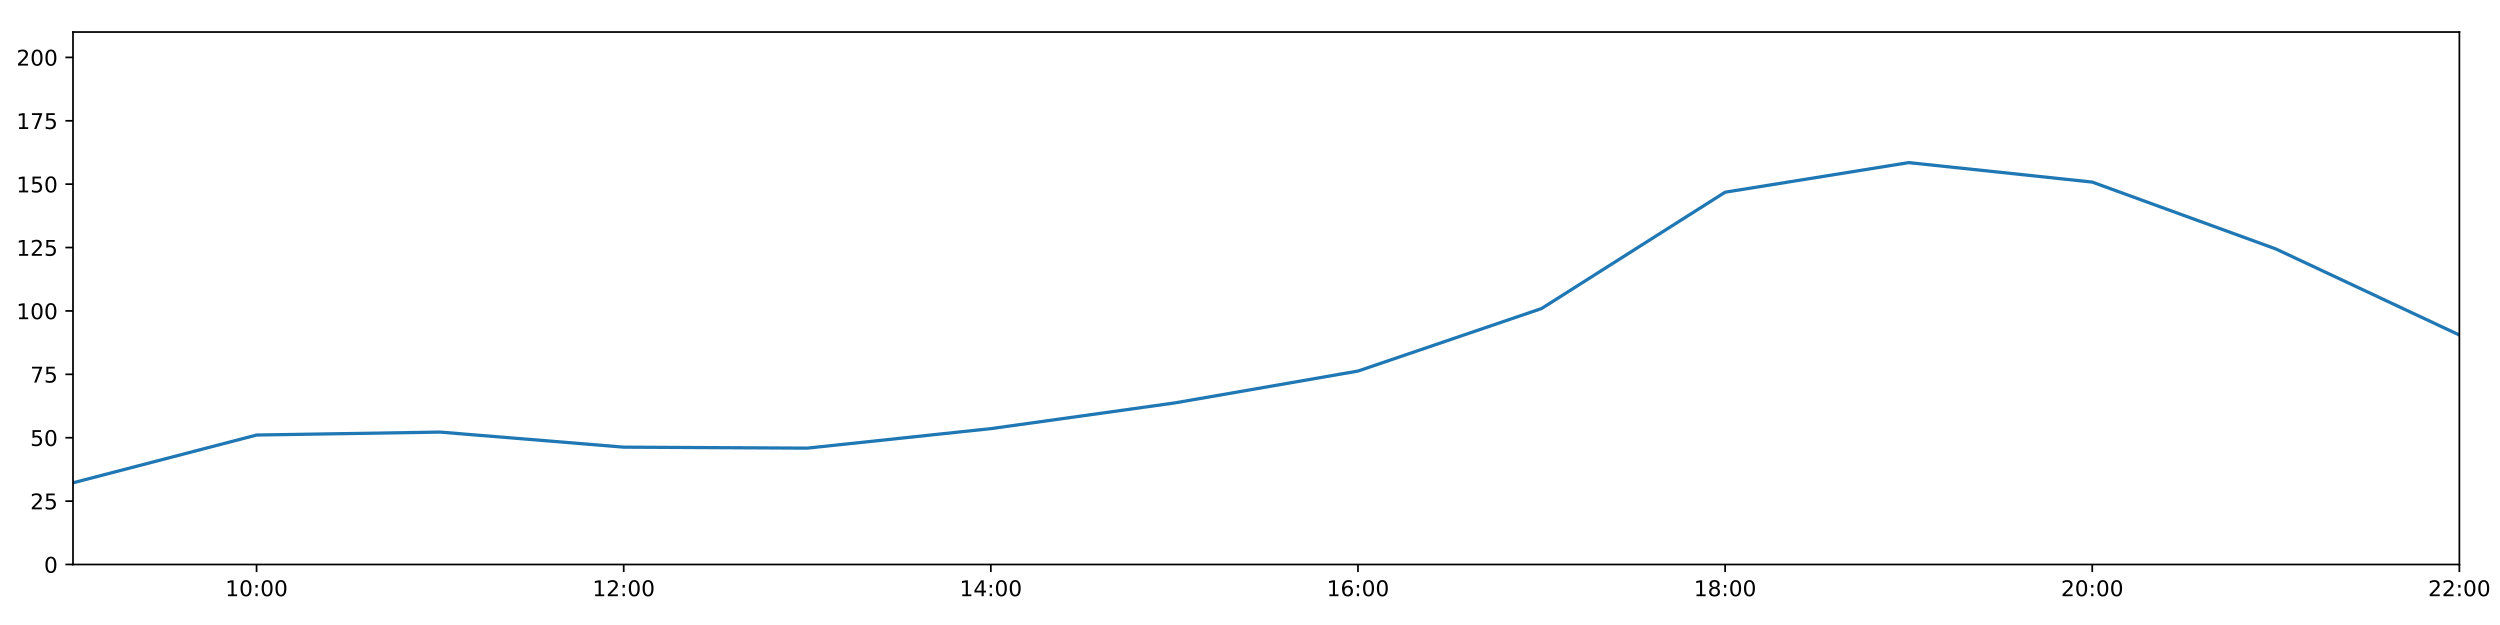
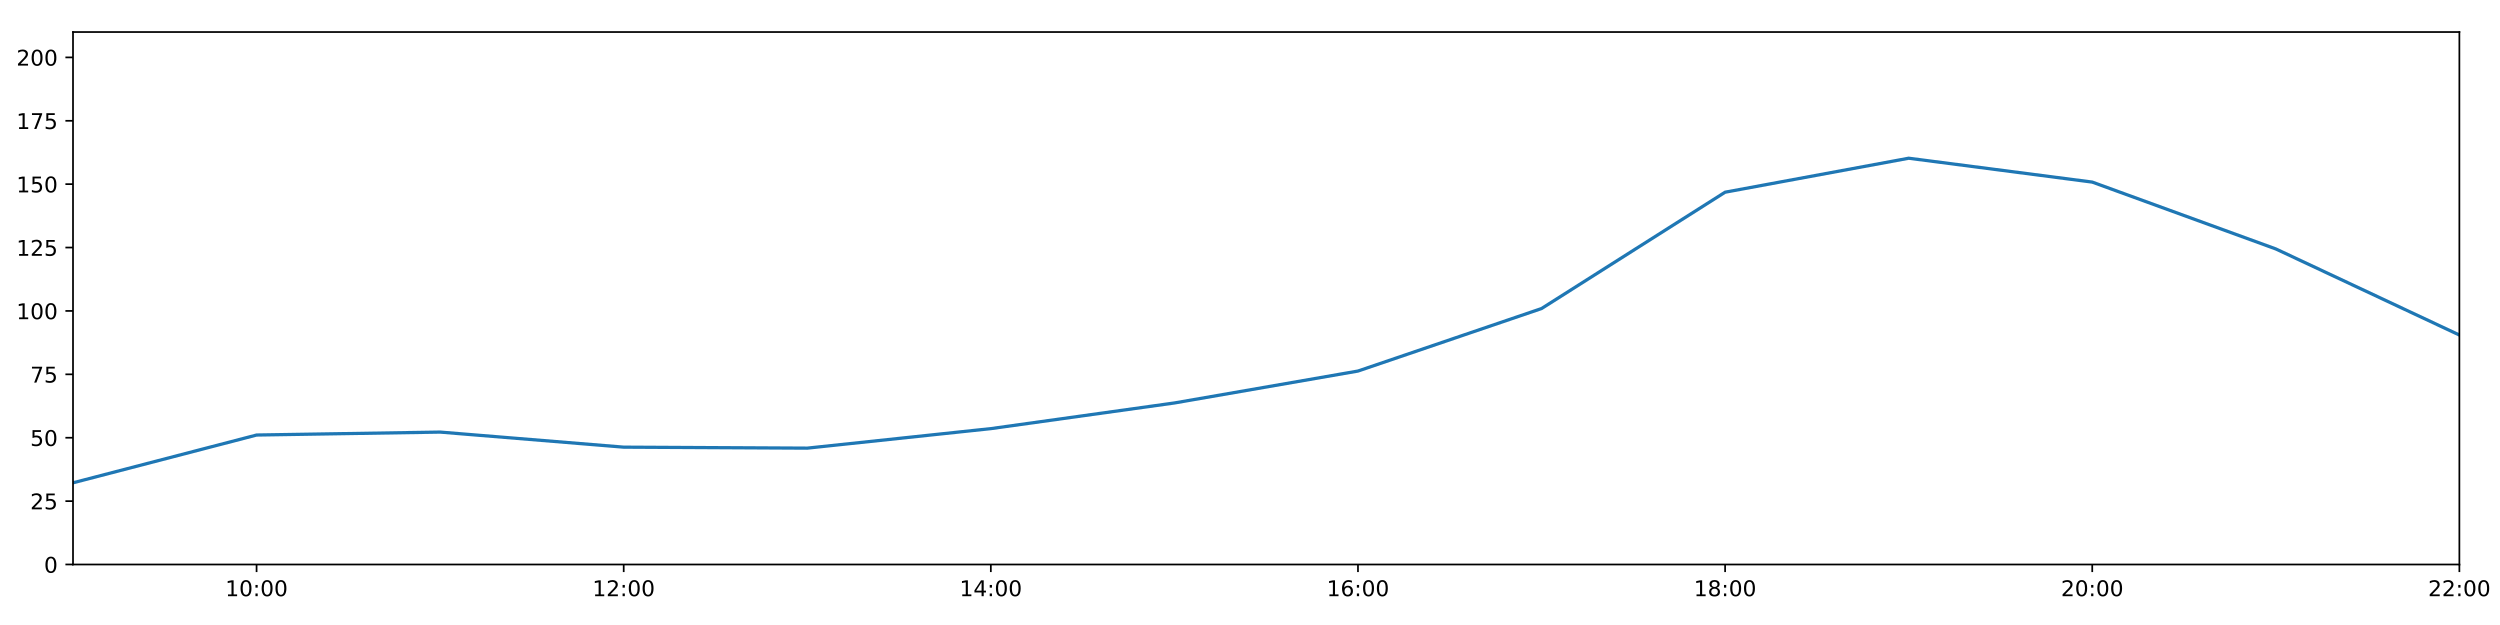
<svg xmlns="http://www.w3.org/2000/svg" xmlns:xlink="http://www.w3.org/1999/xlink" height="288pt" version="1.1" viewBox="0 0 1152 288" width="1152pt">
  <defs>
    <style type="text/css">
*{stroke-linecap:butt;stroke-linejoin:round;}
  </style>
  </defs>
  <g id="figure_1">
    <g id="patch_1">
      <path d="M 0 288  L 1152 288  L 1152 0  L 0 0  z " style="fill:#ffffff;" />
    </g>
    <g id="axes_1">
      <g id="patch_2">
        <path d="M 33.64 260.12  L 1133.28 260.12  L 1133.28 14.76  L 33.64 14.76  z " style="fill:#ffffff;" />
      </g>
      <g id="matplotlib.axis_1">
        <g id="xtick_1">
          <g id="line2d_1">
            <defs>
-               <path d="M 0 0  L 0 3.5  " id="m231ce022a3" style="stroke:#000000;stroke-width:0.8;" />
-             </defs>
-             <g>
-               <use style="stroke:#000000;stroke-width:0.8;" x="118.228" xlink:href="#m231ce022a3" y="260.12" />
+               <path d="M 0 0  L 0 3.5  " id="mf6f896ed2e" style="stroke:#000000;stroke-width:0.8;" />
+             </defs>
+             <g>
+               <use style="stroke:#000000;stroke-width:0.8;" x="118.228" xlink:href="#mf6f896ed2e" y="260.12" />
            </g>
          </g>
          <g id="text_1">
            <defs>
              <path d="M 12.406 8.297  L 28.516 8.297  L 28.516 63.922  L 10.984 60.406  L 10.984 69.391  L 28.422 72.906  L 38.281 72.906  L 38.281 8.297  L 54.391 8.297  L 54.391 0  L 12.406 0  z " id="DejaVuSans-49" />
              <path d="M 31.781 66.406  Q 24.172 66.406 20.328 58.906  Q 16.5 51.422 16.5 36.375  Q 16.5 21.391 20.328 13.891  Q 24.172 6.391 31.781 6.391  Q 39.453 6.391 43.281 13.891  Q 47.125 21.391 47.125 36.375  Q 47.125 51.422 43.281 58.906  Q 39.453 66.406 31.781 66.406  z M 31.781 74.219  Q 44.047 74.219 50.516 64.516  Q 56.984 54.828 56.984 36.375  Q 56.984 17.969 50.516 8.266  Q 44.047 -1.422 31.781 -1.422  Q 19.531 -1.422 13.062 8.266  Q 6.594 17.969 6.594 36.375  Q 6.594 54.828 13.062 64.516  Q 19.531 74.219 31.781 74.219  z " id="DejaVuSans-48" />
              <path d="M 11.719 12.406  L 22.016 12.406  L 22.016 0  L 11.719 0  z M 11.719 51.703  L 22.016 51.703  L 22.016 39.312  L 11.719 39.312  z " id="DejaVuSans-58" />
            </defs>
            <g transform="translate(103.8183 274.7184)scale(0.1 -0.1)">
              <use xlink:href="#DejaVuSans-49" />
              <use x="63.623" xlink:href="#DejaVuSans-48" />
              <use x="127.246" xlink:href="#DejaVuSans-58" />
              <use x="160.938" xlink:href="#DejaVuSans-48" />
              <use x="224.561" xlink:href="#DejaVuSans-48" />
            </g>
          </g>
        </g>
        <g id="xtick_2">
          <g id="line2d_2">
            <g>
-               <use style="stroke:#000000;stroke-width:0.8;" x="287.403" xlink:href="#m231ce022a3" y="260.12" />
+               <use style="stroke:#000000;stroke-width:0.8;" x="287.403" xlink:href="#mf6f896ed2e" y="260.12" />
            </g>
          </g>
          <g id="text_2">
            <defs>
              <path d="M 19.188 8.297  L 53.609 8.297  L 53.609 0  L 7.328 0  L 7.328 8.297  Q 12.938 14.109 22.625 23.891  Q 32.328 33.688 34.812 36.531  Q 39.547 41.844 41.422 45.531  Q 43.312 49.219 43.312 52.781  Q 43.312 58.594 39.234 62.25  Q 35.156 65.922 28.609 65.922  Q 23.969 65.922 18.812 64.312  Q 13.672 62.703 7.812 59.422  L 7.812 69.391  Q 13.766 71.781 18.938 73  Q 24.125 74.219 28.422 74.219  Q 39.75 74.219 46.484 68.547  Q 53.219 62.891 53.219 53.422  Q 53.219 48.922 51.531 44.891  Q 49.859 40.875 45.406 35.406  Q 44.188 33.984 37.641 27.219  Q 31.109 20.453 19.188 8.297  z " id="DejaVuSans-50" />
            </defs>
            <g transform="translate(272.9937 274.7184)scale(0.1 -0.1)">
              <use xlink:href="#DejaVuSans-49" />
              <use x="63.623" xlink:href="#DejaVuSans-50" />
              <use x="127.246" xlink:href="#DejaVuSans-58" />
              <use x="160.938" xlink:href="#DejaVuSans-48" />
              <use x="224.561" xlink:href="#DejaVuSans-48" />
            </g>
          </g>
        </g>
        <g id="xtick_3">
          <g id="line2d_3">
            <g>
-               <use style="stroke:#000000;stroke-width:0.8;" x="456.578" xlink:href="#m231ce022a3" y="260.12" />
+               <use style="stroke:#000000;stroke-width:0.8;" x="456.578" xlink:href="#mf6f896ed2e" y="260.12" />
            </g>
          </g>
          <g id="text_3">
            <defs>
              <path d="M 37.797 64.312  L 12.891 25.391  L 37.797 25.391  z M 35.203 72.906  L 47.609 72.906  L 47.609 25.391  L 58.016 25.391  L 58.016 17.188  L 47.609 17.188  L 47.609 0  L 37.797 0  L 37.797 17.188  L 4.891 17.188  L 4.891 26.703  z " id="DejaVuSans-52" />
            </defs>
            <g transform="translate(442.1691 274.7184)scale(0.1 -0.1)">
              <use xlink:href="#DejaVuSans-49" />
              <use x="63.623" xlink:href="#DejaVuSans-52" />
              <use x="127.246" xlink:href="#DejaVuSans-58" />
              <use x="160.938" xlink:href="#DejaVuSans-48" />
              <use x="224.561" xlink:href="#DejaVuSans-48" />
            </g>
          </g>
        </g>
        <g id="xtick_4">
          <g id="line2d_4">
            <g>
-               <use style="stroke:#000000;stroke-width:0.8;" x="625.754" xlink:href="#m231ce022a3" y="260.12" />
+               <use style="stroke:#000000;stroke-width:0.8;" x="625.754" xlink:href="#mf6f896ed2e" y="260.12" />
            </g>
          </g>
          <g id="text_4">
            <defs>
              <path d="M 33.016 40.375  Q 26.375 40.375 22.484 35.828  Q 18.609 31.297 18.609 23.391  Q 18.609 15.531 22.484 10.953  Q 26.375 6.391 33.016 6.391  Q 39.656 6.391 43.531 10.953  Q 47.406 15.531 47.406 23.391  Q 47.406 31.297 43.531 35.828  Q 39.656 40.375 33.016 40.375  z M 52.594 71.297  L 52.594 62.312  Q 48.875 64.062 45.094 64.984  Q 41.312 65.922 37.594 65.922  Q 27.828 65.922 22.672 59.328  Q 17.531 52.734 16.797 39.406  Q 19.672 43.656 24.016 45.922  Q 28.375 48.188 33.594 48.188  Q 44.578 48.188 50.953 41.516  Q 57.328 34.859 57.328 23.391  Q 57.328 12.156 50.688 5.359  Q 44.047 -1.422 33.016 -1.422  Q 20.359 -1.422 13.672 8.266  Q 6.984 17.969 6.984 36.375  Q 6.984 53.656 15.188 63.938  Q 23.391 74.219 37.203 74.219  Q 40.922 74.219 44.703 73.484  Q 48.484 72.75 52.594 71.297  z " id="DejaVuSans-54" />
            </defs>
            <g transform="translate(611.3445 274.7184)scale(0.1 -0.1)">
              <use xlink:href="#DejaVuSans-49" />
              <use x="63.623" xlink:href="#DejaVuSans-54" />
              <use x="127.246" xlink:href="#DejaVuSans-58" />
              <use x="160.938" xlink:href="#DejaVuSans-48" />
              <use x="224.561" xlink:href="#DejaVuSans-48" />
            </g>
          </g>
        </g>
        <g id="xtick_5">
          <g id="line2d_5">
            <g>
-               <use style="stroke:#000000;stroke-width:0.8;" x="794.929" xlink:href="#m231ce022a3" y="260.12" />
+               <use style="stroke:#000000;stroke-width:0.8;" x="794.929" xlink:href="#mf6f896ed2e" y="260.12" />
            </g>
          </g>
          <g id="text_5">
            <defs>
              <path d="M 31.781 34.625  Q 24.75 34.625 20.719 30.859  Q 16.703 27.094 16.703 20.516  Q 16.703 13.922 20.719 10.156  Q 24.75 6.391 31.781 6.391  Q 38.812 6.391 42.859 10.172  Q 46.922 13.969 46.922 20.516  Q 46.922 27.094 42.891 30.859  Q 38.875 34.625 31.781 34.625  z M 21.922 38.812  Q 15.578 40.375 12.031 44.719  Q 8.5 49.078 8.5 55.328  Q 8.5 64.062 14.719 69.141  Q 20.953 74.219 31.781 74.219  Q 42.672 74.219 48.875 69.141  Q 55.078 64.062 55.078 55.328  Q 55.078 49.078 51.531 44.719  Q 48 40.375 41.703 38.812  Q 48.828 37.156 52.797 32.312  Q 56.781 27.484 56.781 20.516  Q 56.781 9.906 50.312 4.234  Q 43.844 -1.422 31.781 -1.422  Q 19.734 -1.422 13.25 4.234  Q 6.781 9.906 6.781 20.516  Q 6.781 27.484 10.781 32.312  Q 14.797 37.156 21.922 38.812  z M 18.312 54.391  Q 18.312 48.734 21.844 45.562  Q 25.391 42.391 31.781 42.391  Q 38.141 42.391 41.719 45.562  Q 45.312 48.734 45.312 54.391  Q 45.312 60.062 41.719 63.234  Q 38.141 66.406 31.781 66.406  Q 25.391 66.406 21.844 63.234  Q 18.312 60.062 18.312 54.391  z " id="DejaVuSans-56" />
            </defs>
            <g transform="translate(780.5199 274.7184)scale(0.1 -0.1)">
              <use xlink:href="#DejaVuSans-49" />
              <use x="63.623" xlink:href="#DejaVuSans-56" />
              <use x="127.246" xlink:href="#DejaVuSans-58" />
              <use x="160.938" xlink:href="#DejaVuSans-48" />
              <use x="224.561" xlink:href="#DejaVuSans-48" />
            </g>
          </g>
        </g>
        <g id="xtick_6">
          <g id="line2d_6">
            <g>
-               <use style="stroke:#000000;stroke-width:0.8;" x="964.105" xlink:href="#m231ce022a3" y="260.12" />
+               <use style="stroke:#000000;stroke-width:0.8;" x="964.105" xlink:href="#mf6f896ed2e" y="260.12" />
            </g>
          </g>
          <g id="text_6">
            <g transform="translate(949.6952 274.7184)scale(0.1 -0.1)">
              <use xlink:href="#DejaVuSans-50" />
              <use x="63.623" xlink:href="#DejaVuSans-48" />
              <use x="127.246" xlink:href="#DejaVuSans-58" />
              <use x="160.938" xlink:href="#DejaVuSans-48" />
              <use x="224.561" xlink:href="#DejaVuSans-48" />
            </g>
          </g>
        </g>
        <g id="xtick_7">
          <g id="line2d_7">
            <g>
-               <use style="stroke:#000000;stroke-width:0.8;" x="1133.28" xlink:href="#m231ce022a3" y="260.12" />
+               <use style="stroke:#000000;stroke-width:0.8;" x="1133.28" xlink:href="#mf6f896ed2e" y="260.12" />
            </g>
          </g>
          <g id="text_7">
            <g transform="translate(1118.871 274.7184)scale(0.1 -0.1)">
              <use xlink:href="#DejaVuSans-50" />
              <use x="63.623" xlink:href="#DejaVuSans-50" />
              <use x="127.246" xlink:href="#DejaVuSans-58" />
              <use x="160.938" xlink:href="#DejaVuSans-48" />
              <use x="224.561" xlink:href="#DejaVuSans-48" />
            </g>
          </g>
        </g>
      </g>
      <g id="matplotlib.axis_2">
        <g id="ytick_1">
          <g id="line2d_8">
            <defs>
-               <path d="M 0 0  L -3.5 0  " id="m7815eb9794" style="stroke:#000000;stroke-width:0.8;" />
-             </defs>
-             <g>
-               <use style="stroke:#000000;stroke-width:0.8;" x="33.64" xlink:href="#m7815eb9794" y="260.12" />
+               <path d="M 0 0  L -3.5 0  " id="m11ea230bc4" style="stroke:#000000;stroke-width:0.8;" />
+             </defs>
+             <g>
+               <use style="stroke:#000000;stroke-width:0.8;" x="33.64" xlink:href="#m11ea230bc4" y="260.12" />
            </g>
          </g>
          <g id="text_8">
            <g transform="translate(20.2775 263.9192)scale(0.1 -0.1)">
              <use xlink:href="#DejaVuSans-48" />
            </g>
          </g>
        </g>
        <g id="ytick_2">
          <g id="line2d_9">
            <g>
-               <use style="stroke:#000000;stroke-width:0.8;" x="33.64" xlink:href="#m7815eb9794" y="230.91" />
+               <use style="stroke:#000000;stroke-width:0.8;" x="33.64" xlink:href="#m11ea230bc4" y="230.91" />
            </g>
          </g>
          <g id="text_9">
            <defs>
              <path d="M 10.797 72.906  L 49.516 72.906  L 49.516 64.594  L 19.828 64.594  L 19.828 46.734  Q 21.969 47.469 24.109 47.828  Q 26.266 48.188 28.422 48.188  Q 40.625 48.188 47.75 41.5  Q 54.891 34.812 54.891 23.391  Q 54.891 11.625 47.562 5.094  Q 40.234 -1.422 26.906 -1.422  Q 22.312 -1.422 17.547 -0.641  Q 12.797 0.141 7.719 1.703  L 7.719 11.625  Q 12.109 9.234 16.797 8.062  Q 21.484 6.891 26.703 6.891  Q 35.156 6.891 40.078 11.328  Q 45.016 15.766 45.016 23.391  Q 45.016 31 40.078 35.438  Q 35.156 39.891 26.703 39.891  Q 22.75 39.891 18.812 39.016  Q 14.891 38.141 10.797 36.281  z " id="DejaVuSans-53" />
            </defs>
            <g transform="translate(13.915 234.7097)scale(0.1 -0.1)">
              <use xlink:href="#DejaVuSans-50" />
              <use x="63.623" xlink:href="#DejaVuSans-53" />
            </g>
          </g>
        </g>
        <g id="ytick_3">
          <g id="line2d_10">
            <g>
-               <use style="stroke:#000000;stroke-width:0.8;" x="33.64" xlink:href="#m7815eb9794" y="201.701" />
+               <use style="stroke:#000000;stroke-width:0.8;" x="33.64" xlink:href="#m11ea230bc4" y="201.701" />
            </g>
          </g>
          <g id="text_10">
            <g transform="translate(13.915 205.5002)scale(0.1 -0.1)">
              <use xlink:href="#DejaVuSans-53" />
              <use x="63.623" xlink:href="#DejaVuSans-48" />
            </g>
          </g>
        </g>
        <g id="ytick_4">
          <g id="line2d_11">
            <g>
-               <use style="stroke:#000000;stroke-width:0.8;" x="33.64" xlink:href="#m7815eb9794" y="172.491" />
+               <use style="stroke:#000000;stroke-width:0.8;" x="33.64" xlink:href="#m11ea230bc4" y="172.491" />
            </g>
          </g>
          <g id="text_11">
            <defs>
              <path d="M 8.203 72.906  L 55.078 72.906  L 55.078 68.703  L 28.609 0  L 18.312 0  L 43.219 64.594  L 8.203 64.594  z " id="DejaVuSans-55" />
            </defs>
            <g transform="translate(13.915 176.2906)scale(0.1 -0.1)">
              <use xlink:href="#DejaVuSans-55" />
              <use x="63.623" xlink:href="#DejaVuSans-53" />
            </g>
          </g>
        </g>
        <g id="ytick_5">
          <g id="line2d_12">
            <g>
-               <use style="stroke:#000000;stroke-width:0.8;" x="33.64" xlink:href="#m7815eb9794" y="143.282" />
+               <use style="stroke:#000000;stroke-width:0.8;" x="33.64" xlink:href="#m11ea230bc4" y="143.282" />
            </g>
          </g>
          <g id="text_12">
            <g transform="translate(7.5525 147.0811)scale(0.1 -0.1)">
              <use xlink:href="#DejaVuSans-49" />
              <use x="63.623" xlink:href="#DejaVuSans-48" />
              <use x="127.246" xlink:href="#DejaVuSans-48" />
            </g>
          </g>
        </g>
        <g id="ytick_6">
          <g id="line2d_13">
            <g>
-               <use style="stroke:#000000;stroke-width:0.8;" x="33.64" xlink:href="#m7815eb9794" y="114.072" />
+               <use style="stroke:#000000;stroke-width:0.8;" x="33.64" xlink:href="#m11ea230bc4" y="114.072" />
            </g>
          </g>
          <g id="text_13">
            <g transform="translate(7.5525 117.8716)scale(0.1 -0.1)">
              <use xlink:href="#DejaVuSans-49" />
              <use x="63.623" xlink:href="#DejaVuSans-50" />
              <use x="127.246" xlink:href="#DejaVuSans-53" />
            </g>
          </g>
        </g>
        <g id="ytick_7">
          <g id="line2d_14">
            <g>
-               <use style="stroke:#000000;stroke-width:0.8;" x="33.64" xlink:href="#m7815eb9794" y="84.863" />
+               <use style="stroke:#000000;stroke-width:0.8;" x="33.64" xlink:href="#m11ea230bc4" y="84.863" />
            </g>
          </g>
          <g id="text_14">
            <g transform="translate(7.5525 88.66208)scale(0.1 -0.1)">
              <use xlink:href="#DejaVuSans-49" />
              <use x="63.623" xlink:href="#DejaVuSans-53" />
              <use x="127.246" xlink:href="#DejaVuSans-48" />
            </g>
          </g>
        </g>
        <g id="ytick_8">
          <g id="line2d_15">
            <g>
-               <use style="stroke:#000000;stroke-width:0.8;" x="33.64" xlink:href="#m7815eb9794" y="55.653" />
+               <use style="stroke:#000000;stroke-width:0.8;" x="33.64" xlink:href="#m11ea230bc4" y="55.653" />
            </g>
          </g>
          <g id="text_15">
            <g transform="translate(7.5525 59.45255)scale(0.1 -0.1)">
              <use xlink:href="#DejaVuSans-49" />
              <use x="63.623" xlink:href="#DejaVuSans-55" />
              <use x="127.246" xlink:href="#DejaVuSans-53" />
            </g>
          </g>
        </g>
        <g id="ytick_9">
          <g id="line2d_16">
            <g>
-               <use style="stroke:#000000;stroke-width:0.8;" x="33.64" xlink:href="#m7815eb9794" y="26.444" />
+               <use style="stroke:#000000;stroke-width:0.8;" x="33.64" xlink:href="#m11ea230bc4" y="26.444" />
            </g>
          </g>
          <g id="text_16">
            <g transform="translate(7.5525 30.24303)scale(0.1 -0.1)">
              <use xlink:href="#DejaVuSans-50" />
              <use x="63.623" xlink:href="#DejaVuSans-48" />
              <use x="127.246" xlink:href="#DejaVuSans-48" />
            </g>
          </g>
        </g>
      </g>
      <g id="line2d_17">
-         <path clip-path="url(#p8a9601960b)" d="M 33.64 222.472  L 118.228 200.46  L 202.815 199.105  L 287.403 206.05  L 371.991 206.504  L 456.578 197.509  L 541.166 185.687  L 625.754 170.979  L 710.342 142.178  L 794.929 88.563  L 879.517 74.932  L 964.105 83.907  L 1048.692 114.71  L 1133.28 154.382  " style="fill:none;stroke:#1f77b4;stroke-linecap:square;stroke-width:1.5;" />
+         <path clip-path="url(#pc42ba40ed7)" d="M 33.64 222.472  L 118.228 200.46  L 202.815 199.105  L 287.403 206.05  L 371.991 206.504  L 456.578 197.509  L 541.166 185.687  L 625.754 170.979  L 710.342 142.178  L 794.929 88.563  L 879.517 72.909  L 964.105 83.907  L 1048.692 114.71  L 1133.28 154.382  " style="fill:none;stroke:#1f77b4;stroke-linecap:square;stroke-width:1.5;" />
      </g>
      <g id="patch_3">
        <path d="M 33.64 260.12  L 33.64 14.76  " style="fill:none;stroke:#000000;stroke-linecap:square;stroke-linejoin:miter;stroke-width:0.8;" />
      </g>
      <g id="patch_4">
        <path d="M 1133.28 260.12  L 1133.28 14.76  " style="fill:none;stroke:#000000;stroke-linecap:square;stroke-linejoin:miter;stroke-width:0.8;" />
      </g>
      <g id="patch_5">
        <path d="M 33.64 260.12  L 1133.28 260.12  " style="fill:none;stroke:#000000;stroke-linecap:square;stroke-linejoin:miter;stroke-width:0.8;" />
      </g>
      <g id="patch_6">
        <path d="M 33.64 14.76  L 1133.28 14.76  " style="fill:none;stroke:#000000;stroke-linecap:square;stroke-linejoin:miter;stroke-width:0.8;" />
      </g>
    </g>
  </g>
  <defs>
-     <clipPath id="p8a9601960b">
+     <clipPath id="pc42ba40ed7">
      <rect height="245.36" width="1099.64" x="33.64" y="14.76" />
    </clipPath>
  </defs>
</svg>
